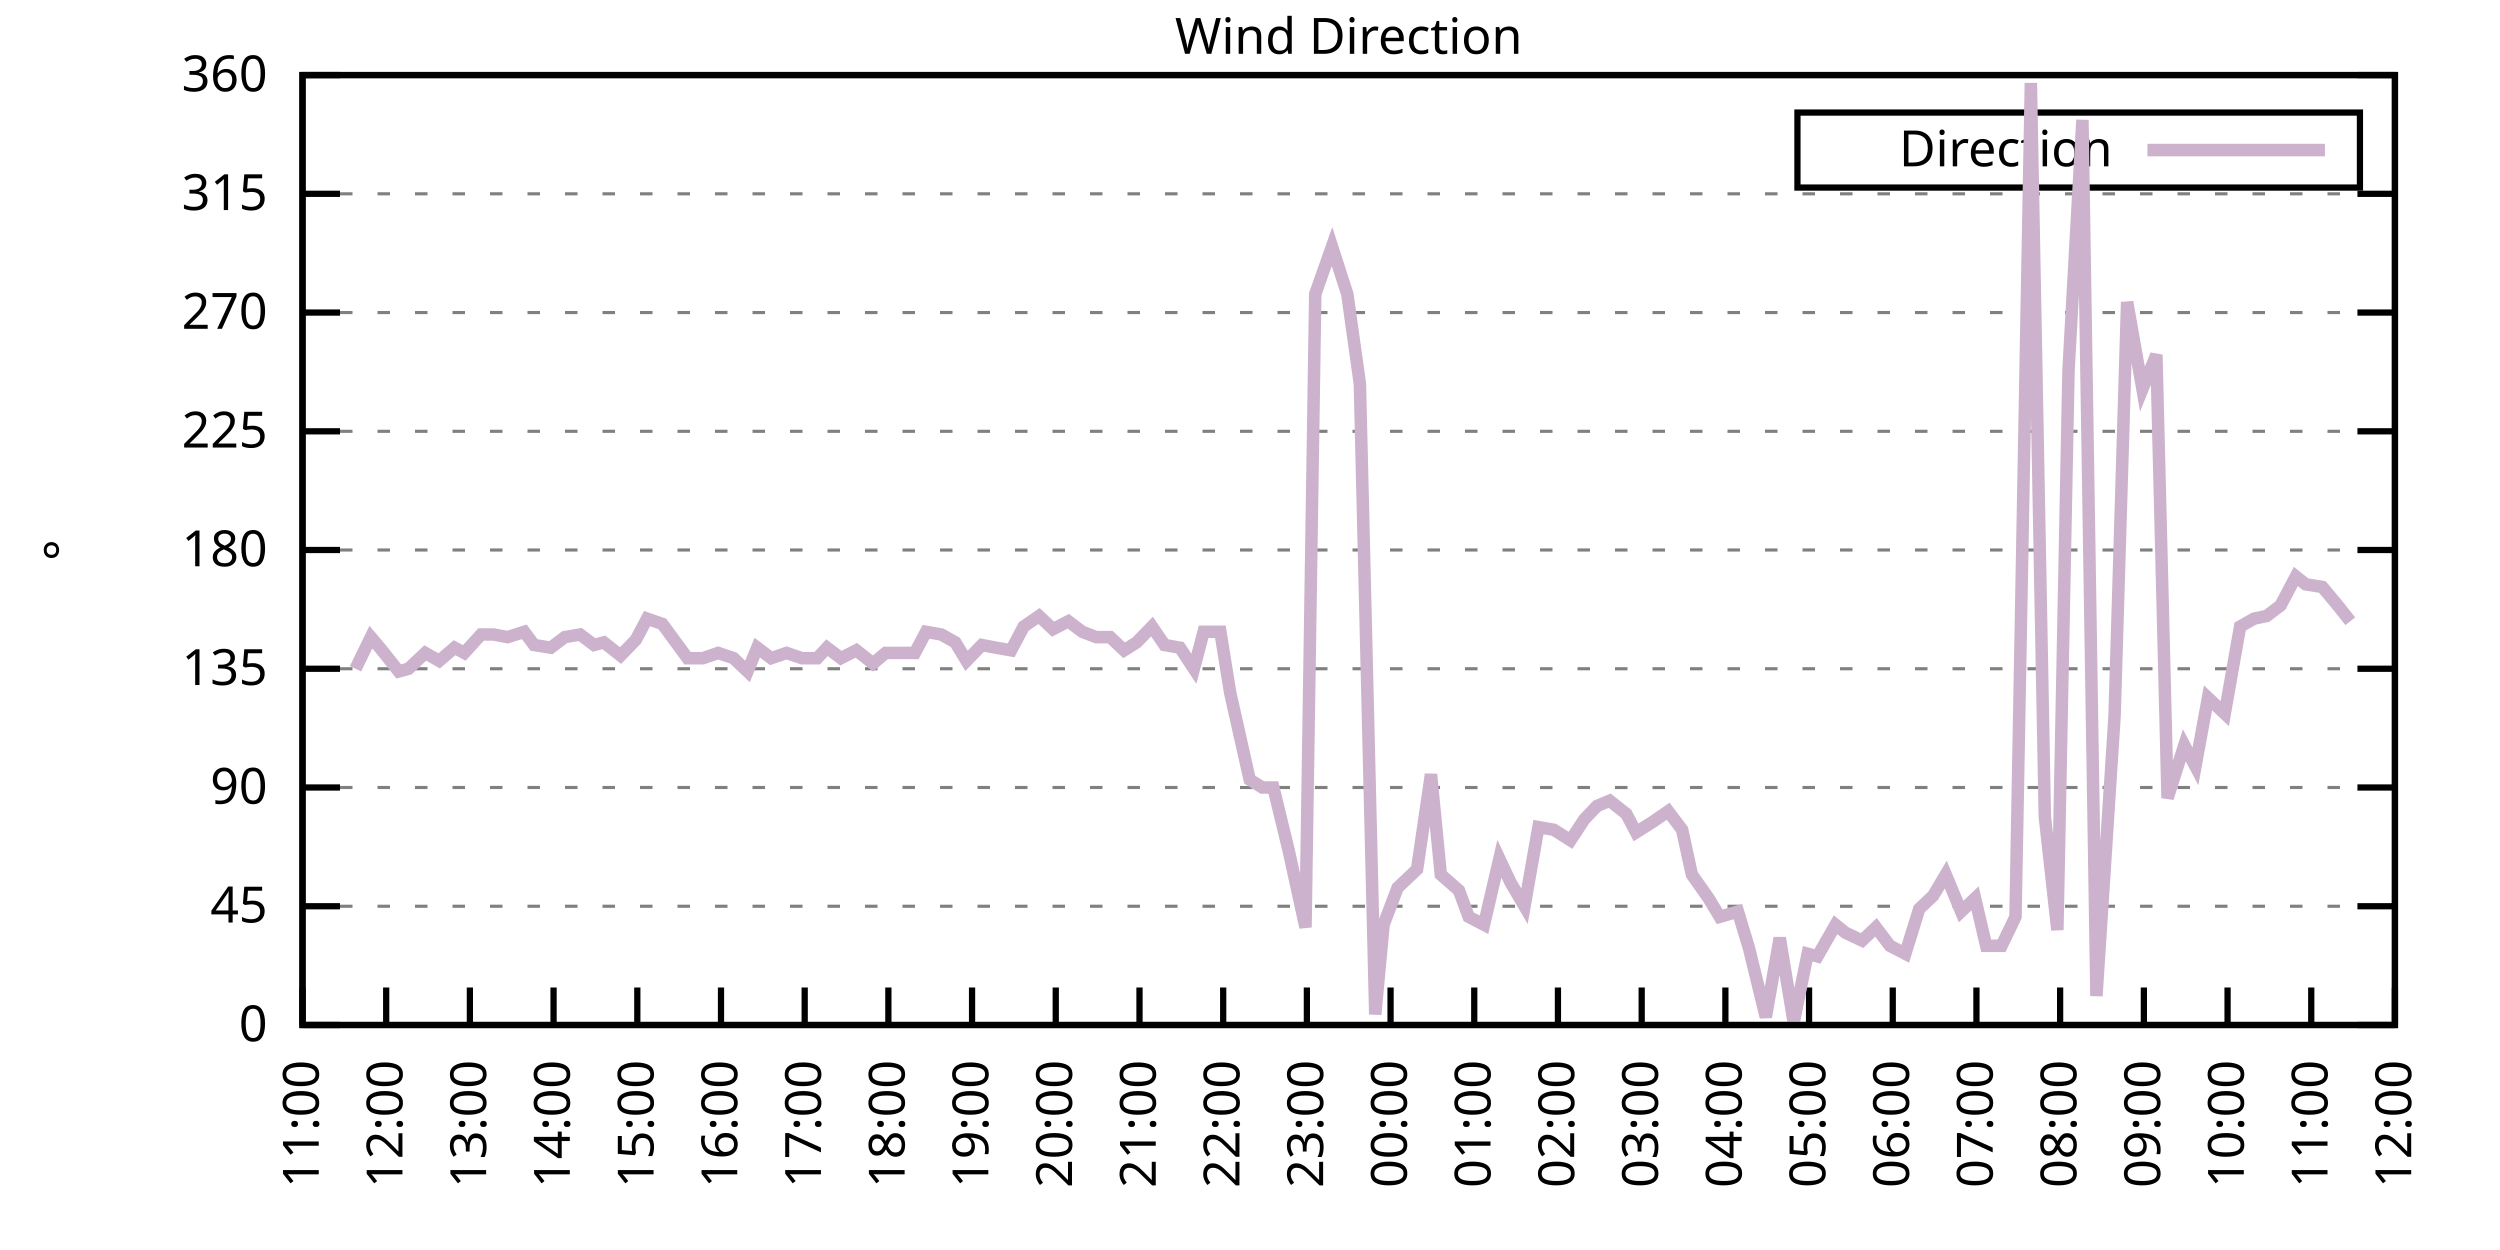
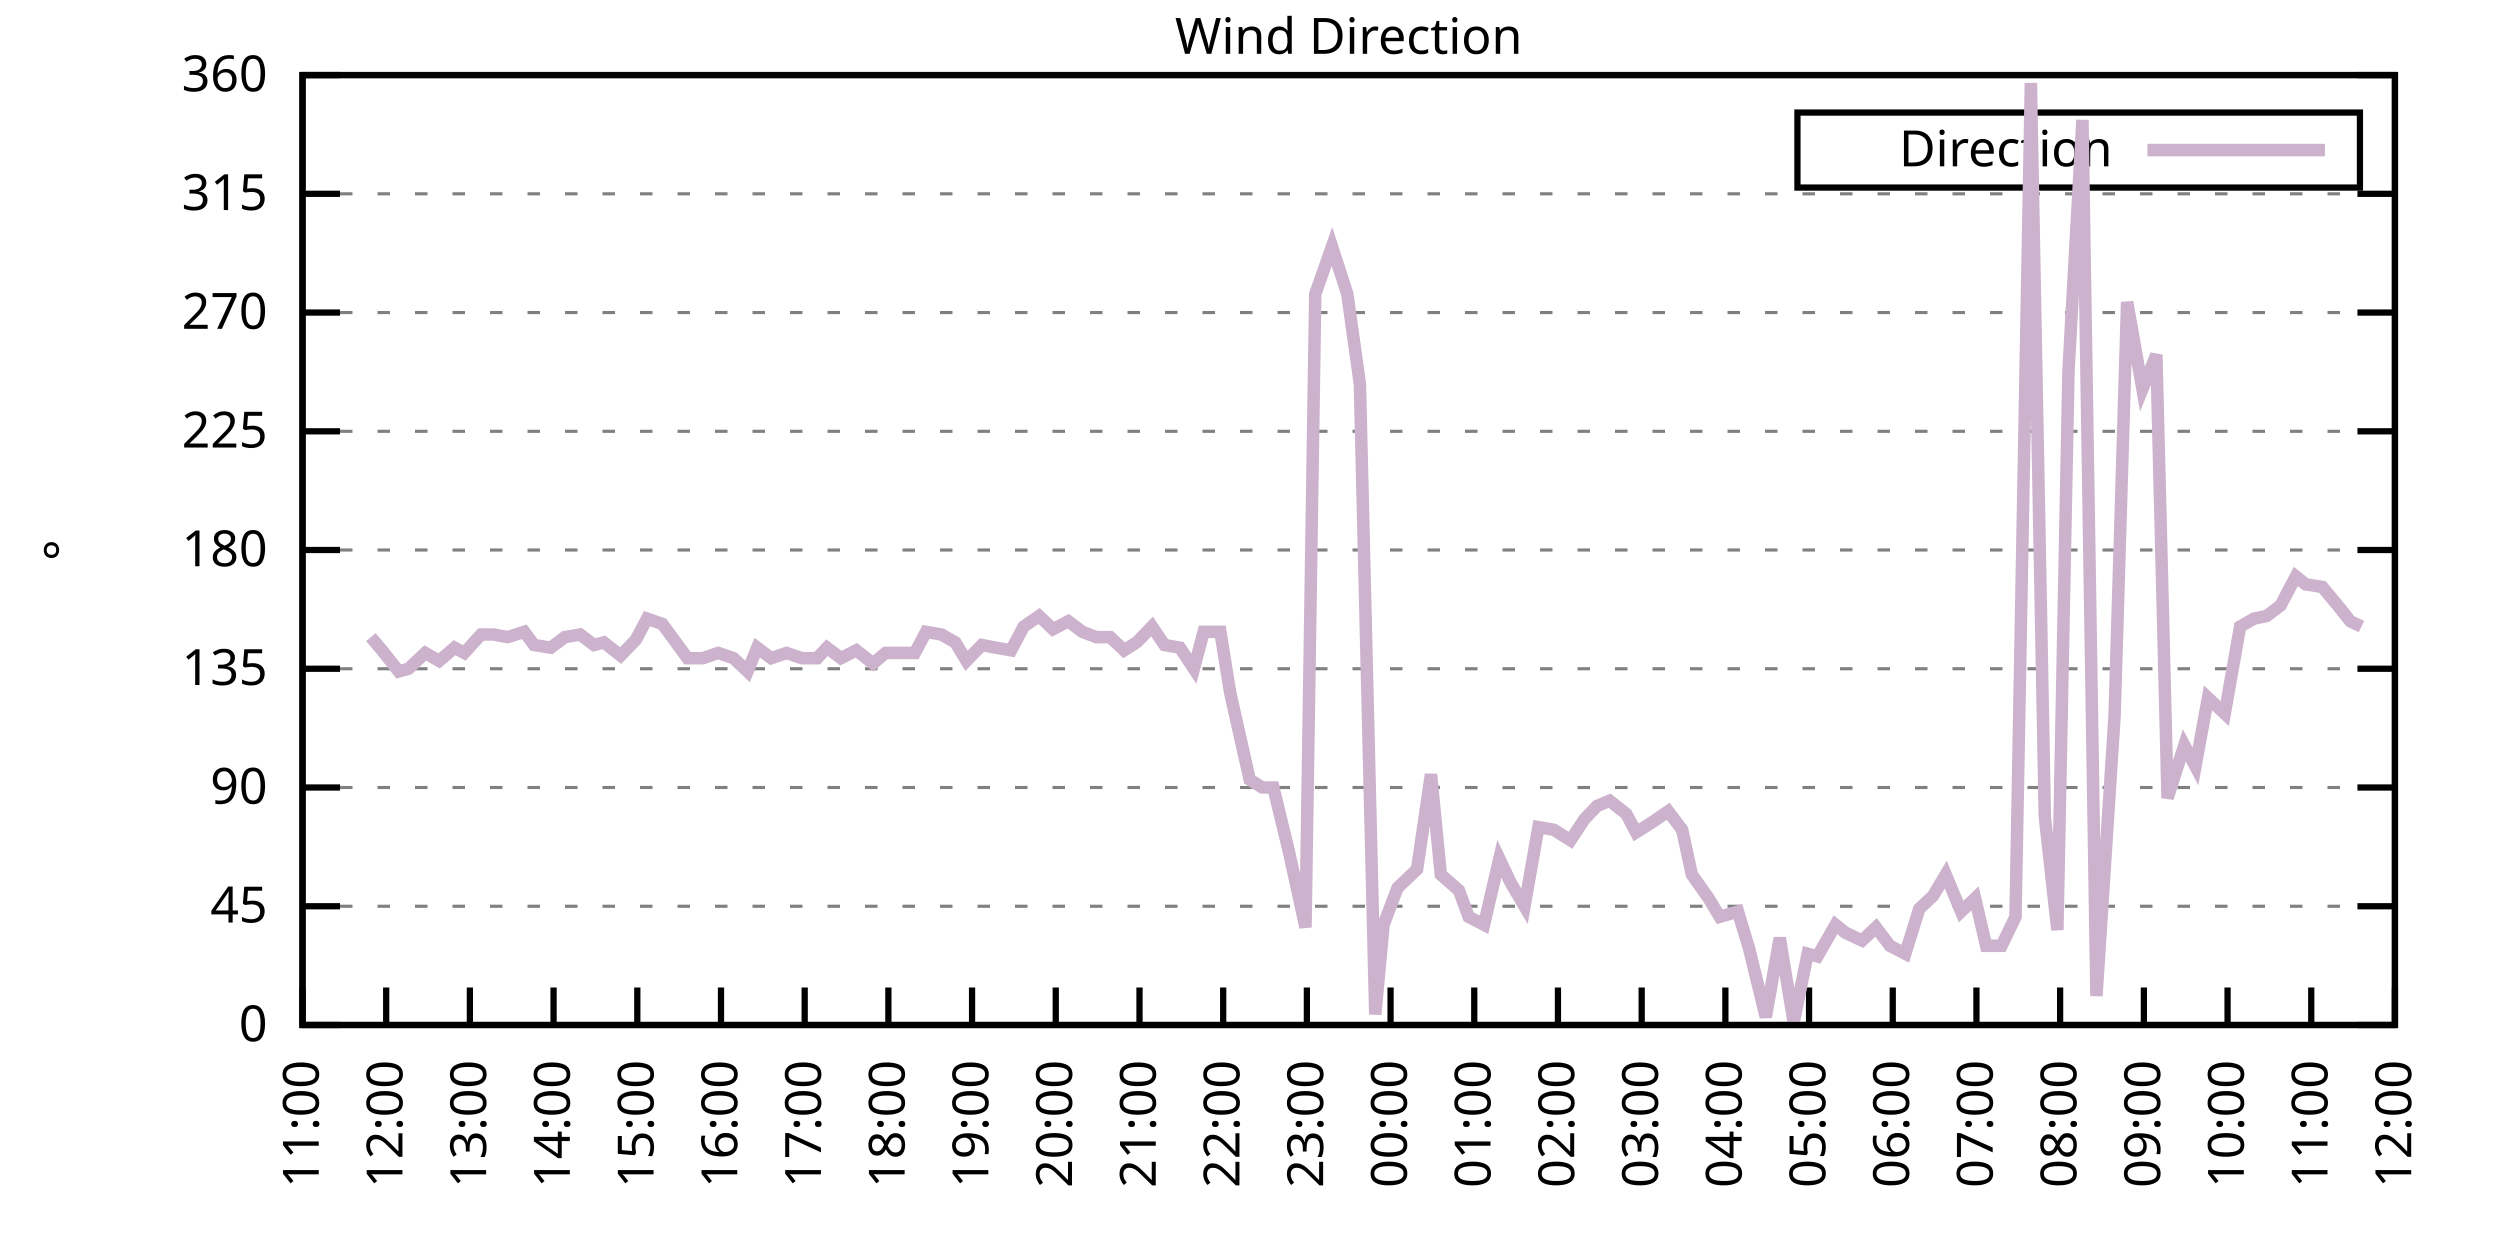
<svg xmlns="http://www.w3.org/2000/svg" xmlns:xlink="http://www.w3.org/1999/xlink" width="400" height="200" viewBox="0 0 400 200">
  <g id="gnuplot_canvas">
    <rect x="0" y="0" width="400" height="200" fill="none" />
    <defs>
      <circle id="gpDot" r="0.5" stroke-width="0.5" stroke="currentColor" />
      <path id="gpPt0" stroke-width="0.333" stroke="currentColor" d="M-1,0 h2 M0,-1 v2" />
      <path id="gpPt1" stroke-width="0.333" stroke="currentColor" d="M-1,-1 L1,1 M1,-1 L-1,1" />
      <path id="gpPt2" stroke-width="0.333" stroke="currentColor" d="M-1,0 L1,0 M0,-1 L0,1 M-1,-1 L1,1 M-1,1 L1,-1" />
      <rect id="gpPt3" stroke-width="0.333" stroke="currentColor" x="-1" y="-1" width="2" height="2" />
      <rect id="gpPt4" stroke-width="0.333" stroke="currentColor" fill="currentColor" x="-1" y="-1" width="2" height="2" />
      <circle id="gpPt5" stroke-width="0.333" stroke="currentColor" cx="0" cy="0" r="1" />
      <use xlink:href="#gpPt5" id="gpPt6" fill="currentColor" stroke="none" />
      <path id="gpPt7" stroke-width="0.333" stroke="currentColor" d="M0,-1.33 L-1.33,0.67 L1.33,0.67 z" />
      <use xlink:href="#gpPt7" id="gpPt8" fill="currentColor" stroke="none" />
      <use xlink:href="#gpPt7" id="gpPt9" stroke="currentColor" transform="rotate(180)" />
      <use xlink:href="#gpPt9" id="gpPt10" fill="currentColor" stroke="none" />
      <use xlink:href="#gpPt3" id="gpPt11" stroke="currentColor" transform="rotate(45)" />
      <use xlink:href="#gpPt11" id="gpPt12" fill="currentColor" stroke="none" />
      <path id="gpPt13" stroke-width="0.333" stroke="currentColor" d="M0,1.330 L1.265,0.411 L0.782,-1.067 L-0.782,-1.076 L-1.265,0.411 z" />
      <use xlink:href="#gpPt13" id="gpPt14" fill="currentColor" stroke="none" />
      <filter id="textbox" filterUnits="objectBoundingBox" x="0" y="0" height="1" width="1">
        <feFlood flood-color="white" flood-opacity="1" result="bgnd" />
        <feComposite in="SourceGraphic" in2="bgnd" operator="atop" />
      </filter>
      <filter id="greybox" filterUnits="objectBoundingBox" x="0" y="0" height="1" width="1">
        <feFlood flood-color="lightgrey" flood-opacity="1" result="grey" />
        <feComposite in="SourceGraphic" in2="grey" operator="atop" />
      </filter>
    </defs>
    <g fill="none" color="white" stroke="currentColor" stroke-width="1.00" stroke-linecap="butt" stroke-linejoin="miter">
</g>
    <g fill="none" color="black" stroke="currentColor" stroke-width="1.00" stroke-linecap="butt" stroke-linejoin="miter">
      <g stroke="none" shape-rendering="crispEdges">
        <polygon fill="rgb(255, 255, 255)" points="48.40,164.00 383.18,164.00 383.18,12.02 48.40,12.02 " />
      </g>
    </g>
    <g fill="none" color="black" stroke="currentColor" stroke-width="1.00" stroke-linecap="butt" stroke-linejoin="miter">
</g>
    <g fill="none" color="black" stroke="black" stroke-width="0.50" stroke-linecap="butt" stroke-linejoin="miter">
</g>
    <g fill="none" color="gray" stroke="currentColor" stroke-width="0.50" stroke-linecap="butt" stroke-linejoin="miter">
      <path stroke="gray" stroke-dasharray="2,4" class="gridline" d="M48.40,164.00 L383.19,164.00  " />
    </g>
    <g fill="none" color="gray" stroke="gray" stroke-width="1.00" stroke-linecap="butt" stroke-linejoin="miter">
</g>
    <g fill="none" color="black" stroke="currentColor" stroke-width="1.00" stroke-linecap="butt" stroke-linejoin="miter">
      <path stroke="black" d="M48.40,164.00 L54.40,164.00 M383.19,164.00 L377.19,164.00  " />
      <g transform="translate(42.80,166.60)" stroke="none" fill="black" font-family="Sans" font-size="8.00" text-anchor="end">
        <text>
          <tspan font-family="Sans"> 0</tspan>
        </text>
      </g>
    </g>
    <g fill="none" color="black" stroke="currentColor" stroke-width="1.00" stroke-linecap="butt" stroke-linejoin="miter">
</g>
    <g fill="none" color="black" stroke="black" stroke-width="0.50" stroke-linecap="butt" stroke-linejoin="miter">
</g>
    <g fill="none" color="gray" stroke="currentColor" stroke-width="0.50" stroke-linecap="butt" stroke-linejoin="miter">
      <path stroke="gray" stroke-dasharray="2,4" class="gridline" d="M48.40,145.00 L383.19,145.00  " />
    </g>
    <g fill="none" color="gray" stroke="gray" stroke-width="1.00" stroke-linecap="butt" stroke-linejoin="miter">
</g>
    <g fill="none" color="black" stroke="currentColor" stroke-width="1.00" stroke-linecap="butt" stroke-linejoin="miter">
      <path stroke="black" d="M48.40,145.00 L54.40,145.00 M383.19,145.00 L377.19,145.00  " />
      <g transform="translate(42.80,147.60)" stroke="none" fill="black" font-family="Sans" font-size="8.00" text-anchor="end">
        <text>
          <tspan font-family="Sans"> 45</tspan>
        </text>
      </g>
    </g>
    <g fill="none" color="black" stroke="currentColor" stroke-width="1.00" stroke-linecap="butt" stroke-linejoin="miter">
</g>
    <g fill="none" color="black" stroke="black" stroke-width="0.50" stroke-linecap="butt" stroke-linejoin="miter">
</g>
    <g fill="none" color="gray" stroke="currentColor" stroke-width="0.50" stroke-linecap="butt" stroke-linejoin="miter">
      <path stroke="gray" stroke-dasharray="2,4" class="gridline" d="M48.40,126.00 L383.19,126.00  " />
    </g>
    <g fill="none" color="gray" stroke="gray" stroke-width="1.00" stroke-linecap="butt" stroke-linejoin="miter">
</g>
    <g fill="none" color="black" stroke="currentColor" stroke-width="1.00" stroke-linecap="butt" stroke-linejoin="miter">
      <path stroke="black" d="M48.40,126.00 L54.40,126.00 M383.19,126.00 L377.19,126.00  " />
      <g transform="translate(42.80,128.60)" stroke="none" fill="black" font-family="Sans" font-size="8.00" text-anchor="end">
        <text>
          <tspan font-family="Sans"> 90</tspan>
        </text>
      </g>
    </g>
    <g fill="none" color="black" stroke="currentColor" stroke-width="1.00" stroke-linecap="butt" stroke-linejoin="miter">
</g>
    <g fill="none" color="black" stroke="black" stroke-width="0.50" stroke-linecap="butt" stroke-linejoin="miter">
</g>
    <g fill="none" color="gray" stroke="currentColor" stroke-width="0.50" stroke-linecap="butt" stroke-linejoin="miter">
      <path stroke="gray" stroke-dasharray="2,4" class="gridline" d="M48.40,107.00 L383.19,107.00  " />
    </g>
    <g fill="none" color="gray" stroke="gray" stroke-width="1.00" stroke-linecap="butt" stroke-linejoin="miter">
</g>
    <g fill="none" color="black" stroke="currentColor" stroke-width="1.00" stroke-linecap="butt" stroke-linejoin="miter">
      <path stroke="black" d="M48.40,107.00 L54.40,107.00 M383.19,107.00 L377.19,107.00  " />
      <g transform="translate(42.80,109.60)" stroke="none" fill="black" font-family="Sans" font-size="8.00" text-anchor="end">
        <text>
          <tspan font-family="Sans"> 135</tspan>
        </text>
      </g>
    </g>
    <g fill="none" color="black" stroke="currentColor" stroke-width="1.00" stroke-linecap="butt" stroke-linejoin="miter">
</g>
    <g fill="none" color="black" stroke="black" stroke-width="0.50" stroke-linecap="butt" stroke-linejoin="miter">
</g>
    <g fill="none" color="gray" stroke="currentColor" stroke-width="0.50" stroke-linecap="butt" stroke-linejoin="miter">
      <path stroke="gray" stroke-dasharray="2,4" class="gridline" d="M48.40,88.00 L383.19,88.00  " />
    </g>
    <g fill="none" color="gray" stroke="gray" stroke-width="1.00" stroke-linecap="butt" stroke-linejoin="miter">
</g>
    <g fill="none" color="black" stroke="currentColor" stroke-width="1.00" stroke-linecap="butt" stroke-linejoin="miter">
      <path stroke="black" d="M48.40,88.00 L54.40,88.00 M383.19,88.00 L377.19,88.00  " />
      <g transform="translate(42.80,90.60)" stroke="none" fill="black" font-family="Sans" font-size="8.00" text-anchor="end">
        <text>
          <tspan font-family="Sans"> 180</tspan>
        </text>
      </g>
    </g>
    <g fill="none" color="black" stroke="currentColor" stroke-width="1.00" stroke-linecap="butt" stroke-linejoin="miter">
</g>
    <g fill="none" color="black" stroke="black" stroke-width="0.50" stroke-linecap="butt" stroke-linejoin="miter">
</g>
    <g fill="none" color="gray" stroke="currentColor" stroke-width="0.50" stroke-linecap="butt" stroke-linejoin="miter">
      <path stroke="gray" stroke-dasharray="2,4" class="gridline" d="M48.40,69.01 L383.19,69.01  " />
    </g>
    <g fill="none" color="gray" stroke="gray" stroke-width="1.00" stroke-linecap="butt" stroke-linejoin="miter">
</g>
    <g fill="none" color="black" stroke="currentColor" stroke-width="1.00" stroke-linecap="butt" stroke-linejoin="miter">
      <path stroke="black" d="M48.40,69.01 L54.40,69.01 M383.19,69.01 L377.19,69.01  " />
      <g transform="translate(42.80,71.61)" stroke="none" fill="black" font-family="Sans" font-size="8.00" text-anchor="end">
        <text>
          <tspan font-family="Sans"> 225</tspan>
        </text>
      </g>
    </g>
    <g fill="none" color="black" stroke="currentColor" stroke-width="1.00" stroke-linecap="butt" stroke-linejoin="miter">
</g>
    <g fill="none" color="black" stroke="black" stroke-width="0.50" stroke-linecap="butt" stroke-linejoin="miter">
</g>
    <g fill="none" color="gray" stroke="currentColor" stroke-width="0.50" stroke-linecap="butt" stroke-linejoin="miter">
      <path stroke="gray" stroke-dasharray="2,4" class="gridline" d="M48.40,50.01 L383.19,50.01  " />
    </g>
    <g fill="none" color="gray" stroke="gray" stroke-width="1.00" stroke-linecap="butt" stroke-linejoin="miter">
</g>
    <g fill="none" color="black" stroke="currentColor" stroke-width="1.00" stroke-linecap="butt" stroke-linejoin="miter">
      <path stroke="black" d="M48.40,50.01 L54.40,50.01 M383.19,50.01 L377.19,50.01  " />
      <g transform="translate(42.80,52.61)" stroke="none" fill="black" font-family="Sans" font-size="8.00" text-anchor="end">
        <text>
          <tspan font-family="Sans"> 270</tspan>
        </text>
      </g>
    </g>
    <g fill="none" color="black" stroke="currentColor" stroke-width="1.00" stroke-linecap="butt" stroke-linejoin="miter">
</g>
    <g fill="none" color="black" stroke="black" stroke-width="0.50" stroke-linecap="butt" stroke-linejoin="miter">
</g>
    <g fill="none" color="gray" stroke="currentColor" stroke-width="0.50" stroke-linecap="butt" stroke-linejoin="miter">
      <path stroke="gray" stroke-dasharray="2,4" class="gridline" d="M48.40,31.01 L383.19,31.01  " />
    </g>
    <g fill="none" color="gray" stroke="gray" stroke-width="1.00" stroke-linecap="butt" stroke-linejoin="miter">
</g>
    <g fill="none" color="black" stroke="currentColor" stroke-width="1.00" stroke-linecap="butt" stroke-linejoin="miter">
      <path stroke="black" d="M48.40,31.01 L54.40,31.01 M383.19,31.01 L377.19,31.01  " />
      <g transform="translate(42.80,33.61)" stroke="none" fill="black" font-family="Sans" font-size="8.00" text-anchor="end">
        <text>
          <tspan font-family="Sans"> 315</tspan>
        </text>
      </g>
    </g>
    <g fill="none" color="black" stroke="currentColor" stroke-width="1.00" stroke-linecap="butt" stroke-linejoin="miter">
</g>
    <g fill="none" color="black" stroke="black" stroke-width="0.50" stroke-linecap="butt" stroke-linejoin="miter">
</g>
    <g fill="none" color="gray" stroke="currentColor" stroke-width="0.50" stroke-linecap="butt" stroke-linejoin="miter">
      <path stroke="gray" stroke-dasharray="2,4" class="gridline" d="M48.40,12.01 L383.19,12.01  " />
    </g>
    <g fill="none" color="gray" stroke="gray" stroke-width="1.00" stroke-linecap="butt" stroke-linejoin="miter">
</g>
    <g fill="none" color="black" stroke="currentColor" stroke-width="1.00" stroke-linecap="butt" stroke-linejoin="miter">
      <path stroke="black" d="M48.40,12.01 L54.40,12.01 M383.19,12.01 L377.19,12.01  " />
      <g transform="translate(42.80,14.61)" stroke="none" fill="black" font-family="Sans" font-size="8.00" text-anchor="end">
        <text>
          <tspan font-family="Sans"> 360</tspan>
        </text>
      </g>
    </g>
    <g fill="none" color="black" stroke="currentColor" stroke-width="1.00" stroke-linecap="butt" stroke-linejoin="miter">
      <path stroke="black" d="M48.40,164.00 L48.40,158.00  " />
      <g transform="translate(51.00,169.60) rotate(270.00)" stroke="none" fill="black" font-family="Sans" font-size="8.00" text-anchor="end">
        <text>
          <tspan font-family="Sans">11:00</tspan>
        </text>
      </g>
    </g>
    <g fill="none" color="black" stroke="currentColor" stroke-width="1.00" stroke-linecap="butt" stroke-linejoin="miter">
      <path stroke="black" d="M61.79,164.00 L61.79,158.00  " />
      <g transform="translate(64.39,169.60) rotate(270.00)" stroke="none" fill="black" font-family="Sans" font-size="8.00" text-anchor="end">
        <text>
          <tspan font-family="Sans">12:00</tspan>
        </text>
      </g>
    </g>
    <g fill="none" color="black" stroke="currentColor" stroke-width="1.00" stroke-linecap="butt" stroke-linejoin="miter">
      <path stroke="black" d="M75.18,164.00 L75.18,158.00  " />
      <g transform="translate(77.78,169.60) rotate(270.00)" stroke="none" fill="black" font-family="Sans" font-size="8.00" text-anchor="end">
        <text>
          <tspan font-family="Sans">13:00</tspan>
        </text>
      </g>
    </g>
    <g fill="none" color="black" stroke="currentColor" stroke-width="1.00" stroke-linecap="butt" stroke-linejoin="miter">
      <path stroke="black" d="M88.57,164.00 L88.57,158.00  " />
      <g transform="translate(91.17,169.60) rotate(270.00)" stroke="none" fill="black" font-family="Sans" font-size="8.00" text-anchor="end">
        <text>
          <tspan font-family="Sans">14:00</tspan>
        </text>
      </g>
    </g>
    <g fill="none" color="black" stroke="currentColor" stroke-width="1.00" stroke-linecap="butt" stroke-linejoin="miter">
      <path stroke="black" d="M101.97,164.00 L101.97,158.00  " />
      <g transform="translate(104.57,169.60) rotate(270.00)" stroke="none" fill="black" font-family="Sans" font-size="8.00" text-anchor="end">
        <text>
          <tspan font-family="Sans">15:00</tspan>
        </text>
      </g>
    </g>
    <g fill="none" color="black" stroke="currentColor" stroke-width="1.00" stroke-linecap="butt" stroke-linejoin="miter">
      <path stroke="black" d="M115.36,164.00 L115.36,158.00  " />
      <g transform="translate(117.96,169.60) rotate(270.00)" stroke="none" fill="black" font-family="Sans" font-size="8.00" text-anchor="end">
        <text>
          <tspan font-family="Sans">16:00</tspan>
        </text>
      </g>
    </g>
    <g fill="none" color="black" stroke="currentColor" stroke-width="1.00" stroke-linecap="butt" stroke-linejoin="miter">
      <path stroke="black" d="M128.75,164.00 L128.75,158.00  " />
      <g transform="translate(131.35,169.60) rotate(270.00)" stroke="none" fill="black" font-family="Sans" font-size="8.00" text-anchor="end">
        <text>
          <tspan font-family="Sans">17:00</tspan>
        </text>
      </g>
    </g>
    <g fill="none" color="black" stroke="currentColor" stroke-width="1.00" stroke-linecap="butt" stroke-linejoin="miter">
      <path stroke="black" d="M142.14,164.00 L142.14,158.00  " />
      <g transform="translate(144.74,169.60) rotate(270.00)" stroke="none" fill="black" font-family="Sans" font-size="8.00" text-anchor="end">
        <text>
          <tspan font-family="Sans">18:00</tspan>
        </text>
      </g>
    </g>
    <g fill="none" color="black" stroke="currentColor" stroke-width="1.00" stroke-linecap="butt" stroke-linejoin="miter">
      <path stroke="black" d="M155.53,164.00 L155.53,158.00  " />
      <g transform="translate(158.13,169.60) rotate(270.00)" stroke="none" fill="black" font-family="Sans" font-size="8.00" text-anchor="end">
        <text>
          <tspan font-family="Sans">19:00</tspan>
        </text>
      </g>
    </g>
    <g fill="none" color="black" stroke="currentColor" stroke-width="1.00" stroke-linecap="butt" stroke-linejoin="miter">
      <path stroke="black" d="M168.92,164.00 L168.92,158.00  " />
      <g transform="translate(171.52,169.60) rotate(270.00)" stroke="none" fill="black" font-family="Sans" font-size="8.00" text-anchor="end">
        <text>
          <tspan font-family="Sans">20:00</tspan>
        </text>
      </g>
    </g>
    <g fill="none" color="black" stroke="currentColor" stroke-width="1.00" stroke-linecap="butt" stroke-linejoin="miter">
      <path stroke="black" d="M182.32,164.00 L182.32,158.00  " />
      <g transform="translate(184.92,169.60) rotate(270.00)" stroke="none" fill="black" font-family="Sans" font-size="8.00" text-anchor="end">
        <text>
          <tspan font-family="Sans">21:00</tspan>
        </text>
      </g>
    </g>
    <g fill="none" color="black" stroke="currentColor" stroke-width="1.00" stroke-linecap="butt" stroke-linejoin="miter">
      <path stroke="black" d="M195.71,164.00 L195.71,158.00  " />
      <g transform="translate(198.31,169.60) rotate(270.00)" stroke="none" fill="black" font-family="Sans" font-size="8.00" text-anchor="end">
        <text>
          <tspan font-family="Sans">22:00</tspan>
        </text>
      </g>
    </g>
    <g fill="none" color="black" stroke="currentColor" stroke-width="1.00" stroke-linecap="butt" stroke-linejoin="miter">
      <path stroke="black" d="M209.10,164.00 L209.10,158.00  " />
      <g transform="translate(211.70,169.60) rotate(270.00)" stroke="none" fill="black" font-family="Sans" font-size="8.00" text-anchor="end">
        <text>
          <tspan font-family="Sans">23:00</tspan>
        </text>
      </g>
    </g>
    <g fill="none" color="black" stroke="currentColor" stroke-width="1.00" stroke-linecap="butt" stroke-linejoin="miter">
      <path stroke="black" d="M222.49,164.00 L222.49,158.00  " />
      <g transform="translate(225.09,169.60) rotate(270.00)" stroke="none" fill="black" font-family="Sans" font-size="8.00" text-anchor="end">
        <text>
          <tspan font-family="Sans">00:00</tspan>
        </text>
      </g>
    </g>
    <g fill="none" color="black" stroke="currentColor" stroke-width="1.00" stroke-linecap="butt" stroke-linejoin="miter">
      <path stroke="black" d="M235.88,164.00 L235.88,158.00  " />
      <g transform="translate(238.48,169.60) rotate(270.00)" stroke="none" fill="black" font-family="Sans" font-size="8.00" text-anchor="end">
        <text>
          <tspan font-family="Sans">01:00</tspan>
        </text>
      </g>
    </g>
    <g fill="none" color="black" stroke="currentColor" stroke-width="1.00" stroke-linecap="butt" stroke-linejoin="miter">
      <path stroke="black" d="M249.27,164.00 L249.27,158.00  " />
      <g transform="translate(251.87,169.60) rotate(270.00)" stroke="none" fill="black" font-family="Sans" font-size="8.00" text-anchor="end">
        <text>
          <tspan font-family="Sans">02:00</tspan>
        </text>
      </g>
    </g>
    <g fill="none" color="black" stroke="currentColor" stroke-width="1.00" stroke-linecap="butt" stroke-linejoin="miter">
      <path stroke="black" d="M262.67,164.00 L262.67,158.00  " />
      <g transform="translate(265.27,169.60) rotate(270.00)" stroke="none" fill="black" font-family="Sans" font-size="8.00" text-anchor="end">
        <text>
          <tspan font-family="Sans">03:00</tspan>
        </text>
      </g>
    </g>
    <g fill="none" color="black" stroke="currentColor" stroke-width="1.00" stroke-linecap="butt" stroke-linejoin="miter">
      <path stroke="black" d="M276.06,164.00 L276.06,158.00  " />
      <g transform="translate(278.66,169.60) rotate(270.00)" stroke="none" fill="black" font-family="Sans" font-size="8.00" text-anchor="end">
        <text>
          <tspan font-family="Sans">04:00</tspan>
        </text>
      </g>
    </g>
    <g fill="none" color="black" stroke="currentColor" stroke-width="1.00" stroke-linecap="butt" stroke-linejoin="miter">
      <path stroke="black" d="M289.45,164.00 L289.45,158.00  " />
      <g transform="translate(292.05,169.60) rotate(270.00)" stroke="none" fill="black" font-family="Sans" font-size="8.00" text-anchor="end">
        <text>
          <tspan font-family="Sans">05:00</tspan>
        </text>
      </g>
    </g>
    <g fill="none" color="black" stroke="currentColor" stroke-width="1.00" stroke-linecap="butt" stroke-linejoin="miter">
      <path stroke="black" d="M302.84,164.00 L302.84,158.00  " />
      <g transform="translate(305.44,169.60) rotate(270.00)" stroke="none" fill="black" font-family="Sans" font-size="8.00" text-anchor="end">
        <text>
          <tspan font-family="Sans">06:00</tspan>
        </text>
      </g>
    </g>
    <g fill="none" color="black" stroke="currentColor" stroke-width="1.00" stroke-linecap="butt" stroke-linejoin="miter">
      <path stroke="black" d="M316.23,164.00 L316.23,158.00  " />
      <g transform="translate(318.83,169.60) rotate(270.00)" stroke="none" fill="black" font-family="Sans" font-size="8.00" text-anchor="end">
        <text>
          <tspan font-family="Sans">07:00</tspan>
        </text>
      </g>
    </g>
    <g fill="none" color="black" stroke="currentColor" stroke-width="1.00" stroke-linecap="butt" stroke-linejoin="miter">
      <path stroke="black" d="M329.62,164.00 L329.62,158.00  " />
      <g transform="translate(332.22,169.60) rotate(270.00)" stroke="none" fill="black" font-family="Sans" font-size="8.00" text-anchor="end">
        <text>
          <tspan font-family="Sans">08:00</tspan>
        </text>
      </g>
    </g>
    <g fill="none" color="black" stroke="currentColor" stroke-width="1.00" stroke-linecap="butt" stroke-linejoin="miter">
      <path stroke="black" d="M343.02,164.00 L343.02,158.00  " />
      <g transform="translate(345.62,169.60) rotate(270.00)" stroke="none" fill="black" font-family="Sans" font-size="8.00" text-anchor="end">
        <text>
          <tspan font-family="Sans">09:00</tspan>
        </text>
      </g>
    </g>
    <g fill="none" color="black" stroke="currentColor" stroke-width="1.00" stroke-linecap="butt" stroke-linejoin="miter">
      <path stroke="black" d="M356.41,164.00 L356.41,158.00  " />
      <g transform="translate(359.01,169.60) rotate(270.00)" stroke="none" fill="black" font-family="Sans" font-size="8.00" text-anchor="end">
        <text>
          <tspan font-family="Sans">10:00</tspan>
        </text>
      </g>
    </g>
    <g fill="none" color="black" stroke="currentColor" stroke-width="1.00" stroke-linecap="butt" stroke-linejoin="miter">
      <path stroke="black" d="M369.80,164.00 L369.80,158.00  " />
      <g transform="translate(372.40,169.60) rotate(270.00)" stroke="none" fill="black" font-family="Sans" font-size="8.00" text-anchor="end">
        <text>
          <tspan font-family="Sans">11:00</tspan>
        </text>
      </g>
    </g>
    <g fill="none" color="black" stroke="currentColor" stroke-width="1.00" stroke-linecap="butt" stroke-linejoin="miter">
      <path stroke="black" d="M383.19,164.00 L383.19,158.00  " />
      <g transform="translate(385.79,169.60) rotate(270.00)" stroke="none" fill="black" font-family="Sans" font-size="8.00" text-anchor="end">
        <text>
          <tspan font-family="Sans">12:00</tspan>
        </text>
      </g>
    </g>
    <g fill="none" color="black" stroke="currentColor" stroke-width="1.00" stroke-linecap="butt" stroke-linejoin="miter">
</g>
    <g fill="none" color="black" stroke="currentColor" stroke-width="1.00" stroke-linecap="butt" stroke-linejoin="miter">
      <path stroke="black" d="M48.40,12.01 L48.40,164.00 L383.19,164.00 L383.19,12.01 L48.40,12.01 Z  " />
    </g>
    <g fill="none" color="black" stroke="currentColor" stroke-width="1.00" stroke-linecap="butt" stroke-linejoin="miter">
</g>
    <g fill="none" color="black" stroke="currentColor" stroke-width="1.00" stroke-linecap="butt" stroke-linejoin="miter">
      <path stroke="black" d="M287.59,30.01 L287.59,18.01 L377.59,18.01 L377.59,30.01 L287.59,30.01 Z  " />
    </g>
    <g id="Wind_direction_plot_1">
      <g fill="none" color="white" stroke="black" stroke-width="2.00" stroke-linecap="butt" stroke-linejoin="miter">
</g>
      <g fill="none" color="black" stroke="currentColor" stroke-width="2.00" stroke-linecap="butt" stroke-linejoin="miter">
        <g transform="translate(337.99,26.61)" stroke="none" fill="black" font-family="Sans" font-size="8.00" text-anchor="end">
          <text>
            <tspan font-family="Sans">Direction</tspan>
          </text>
        </g>
      </g>
      <g fill="none" color="black" stroke="currentColor" stroke-width="2.00" stroke-linecap="butt" stroke-linejoin="miter">
-         <path stroke="rgb(204, 178, 204)" d="M343.59,24.01 L371.99,24.01 M56.88,107.00 L59.34,101.94 L61.12,104.05 L63.80,107.43 L65.36,107.00 L68.04,104.47   L70.27,105.74 L72.73,103.63 L74.29,104.47 L76.97,101.52 L78.98,101.52 L81.21,101.94 L83.89,101.09 L85.45,103.20   L88.13,103.63 L90.36,101.94 L92.82,101.52 L95.05,103.20 L96.61,102.78 L99.29,104.89 L101.74,102.36 L103.53,98.98   L105.98,99.83 L110.00,105.31 L112.46,105.31 L114.91,104.47 L117.37,105.31 L119.60,107.43 L121.16,103.63 L123.39,105.31   L125.85,104.47 L128.30,105.31 L130.76,105.31 L132.32,103.63 L134.55,105.31 L137.01,104.05 L139.69,106.16 L141.69,104.47   L144.15,104.47 L146.38,104.47 L148.17,101.09 L150.62,101.52 L152.85,102.78 L154.64,105.74 L157.10,103.20 L159.33,103.63   L161.78,104.05 L163.79,100.25 L166.25,98.56 L168.48,100.67 L170.93,99.40 L173.17,101.09 L175.40,101.94 L177.63,101.94   L179.86,104.05 L181.87,102.78 L184.32,100.25 L186.33,103.20 L188.79,103.63 L191.02,107.00 L192.58,101.09 L195.26,101.09   L196.82,110.80 L199.95,124.74 L201.96,126.00 L203.74,126.00 L206.20,136.14 L208.88,148.38 L210.44,47.05 L213.12,39.45   L215.57,47.05 L217.58,61.41 L220.04,162.31 L221.37,147.96 L223.61,142.05 L226.73,139.09 L228.96,123.89 L230.53,139.93   L233.43,142.47 L234.99,146.69 L237.44,147.96 L239.90,137.40 L241.69,141.20 L243.92,145.00 L246.15,132.34 L248.60,132.76   L251.28,134.45 L253.51,131.07 L255.52,128.96 L257.53,128.11 L260.21,130.22 L261.77,133.18 L264.45,131.49 L266.91,129.80   L269.14,132.76 L270.70,139.93 L273.38,143.73 L275.16,146.69 L278.07,145.85 L279.85,151.76 L282.53,162.73 L284.76,150.07   L286.99,163.58 L289.23,152.60 L290.79,153.02 L293.69,147.96 L295.25,149.22 L297.93,150.49 L300.16,148.38 L302.39,151.33   L304.85,152.60 L307.08,145.42 L309.31,143.31 L311.32,139.93 L313.78,145.85 L316.01,143.73 L317.79,151.33 L320.25,151.33   L322.48,146.69 L324.94,13.28 L327.17,130.65 L329.18,148.80 L330.96,59.30 L333.19,19.19 L335.43,159.36 L338.33,114.60   L340.34,48.32 L342.79,62.25 L345.02,56.76 L346.81,127.69 L349.49,119.25 L351.27,122.62 L353.28,111.65 L355.96,114.18   L358.42,100.25 L360.65,98.98 L362.66,98.56 L364.89,96.87 L367.34,92.23 L368.91,93.49 L371.58,93.92 L374.04,96.87   L376.05,99.40  " />
+         <path stroke="rgb(204, 178, 204)" d="M343.59,24.01 L371.99,24.01 M59.34,101.94 L61.12,104.05 L63.80,107.43 L65.36,107.00 L68.04,104.47 L70.27,105.74   L72.73,103.63 L74.29,104.47 L76.97,101.52 L78.98,101.52 L81.21,101.94 L83.89,101.09 L85.45,103.20 L88.13,103.63   L90.36,101.94 L92.82,101.52 L95.05,103.20 L96.61,102.78 L99.29,104.89 L101.74,102.36 L103.53,98.98 L105.98,99.83   L110.00,105.31 L112.46,105.31 L114.91,104.47 L117.37,105.31 L119.60,107.43 L121.16,103.63 L123.39,105.31 L125.85,104.47   L128.30,105.31 L130.76,105.31 L132.32,103.63 L134.55,105.31 L137.01,104.05 L139.69,106.16 L141.69,104.47 L144.15,104.47   L146.38,104.47 L148.17,101.09 L150.62,101.52 L152.85,102.78 L154.64,105.74 L157.10,103.20 L159.33,103.63 L161.78,104.05   L163.79,100.25 L166.25,98.56 L168.48,100.67 L170.93,99.40 L173.17,101.09 L175.40,101.94 L177.63,101.94 L179.86,104.05   L181.87,102.78 L184.32,100.25 L186.33,103.20 L188.79,103.63 L191.02,107.00 L192.58,101.09 L195.26,101.09 L196.82,110.80   L199.95,124.74 L201.96,126.00 L203.74,126.00 L206.20,136.14 L208.88,148.38 L210.44,47.05 L213.12,39.45 L215.57,47.05   L217.58,61.41 L220.04,162.31 L221.37,147.96 L223.61,142.05 L226.73,139.09 L228.96,123.89 L230.53,139.93 L233.43,142.47   L234.99,146.69 L237.44,147.96 L239.90,137.40 L241.69,141.20 L243.92,145.00 L246.15,132.34 L248.60,132.76 L251.28,134.45   L253.51,131.07 L255.52,128.96 L257.53,128.11 L260.21,130.22 L261.77,133.18 L264.45,131.49 L266.91,129.80 L269.14,132.76   L270.70,139.93 L273.38,143.73 L275.16,146.69 L278.07,145.85 L279.85,151.76 L282.53,162.73 L284.76,150.07 L286.99,163.58   L289.23,152.60 L290.79,153.02 L293.69,147.96 L295.25,149.22 L297.93,150.49 L300.16,148.38 L302.39,151.33 L304.85,152.60   L307.08,145.42 L309.31,143.31 L311.32,139.93 L313.78,145.85 L316.01,143.73 L317.79,151.33 L320.25,151.33 L322.48,146.69   L324.94,13.28 L327.17,130.65 L329.18,148.80 L330.96,59.30 L333.19,19.19 L335.43,159.36 L338.33,114.60 L340.34,48.32   L342.79,62.25 L345.02,56.76 L346.81,127.69 L349.49,119.25 L351.27,122.62 L353.28,111.65 L355.96,114.18 L358.42,100.25   L360.65,98.98 L362.66,98.56 L364.89,96.87 L367.34,92.23 L368.91,93.49 L371.58,93.92 L374.04,96.87 L376.05,99.40   L377.83,100.25  " />
      </g>
    </g>
    <g fill="none" color="black" stroke="currentColor" stroke-width="2.00" stroke-linecap="butt" stroke-linejoin="miter">
</g>
    <g fill="none" color="black" stroke="black" stroke-width="1.00" stroke-linecap="butt" stroke-linejoin="miter">
</g>
    <g fill="none" color="black" stroke="currentColor" stroke-width="1.00" stroke-linecap="butt" stroke-linejoin="miter">
      <path stroke="black" d="M48.40,12.01 L48.40,164.00 L383.19,164.00 L383.19,12.01 L48.40,12.01 Z  " />
      <g transform="translate(12.80,88.01) rotate(270.00)" stroke="none" fill="black" font-family="Sans" font-size="8.00" text-anchor="middle">
        <text>
          <tspan font-family="Sans">°</tspan>
        </text>
      </g>
    </g>
    <g fill="none" color="black" stroke="currentColor" stroke-width="1.00" stroke-linecap="butt" stroke-linejoin="miter">
</g>
    <g fill="none" color="black" stroke="currentColor" stroke-width="1.00" stroke-linecap="butt" stroke-linejoin="miter">
      <g transform="translate(215.79,8.61)" stroke="none" fill="black" font-family="Sans" font-size="8.00" text-anchor="middle">
        <text>
          <tspan font-family="Sans">Wind Direction</tspan>
        </text>
      </g>
    </g>
    <g fill="none" color="black" stroke="currentColor" stroke-width="1.00" stroke-linecap="butt" stroke-linejoin="miter">
</g>
  </g>
</svg>
